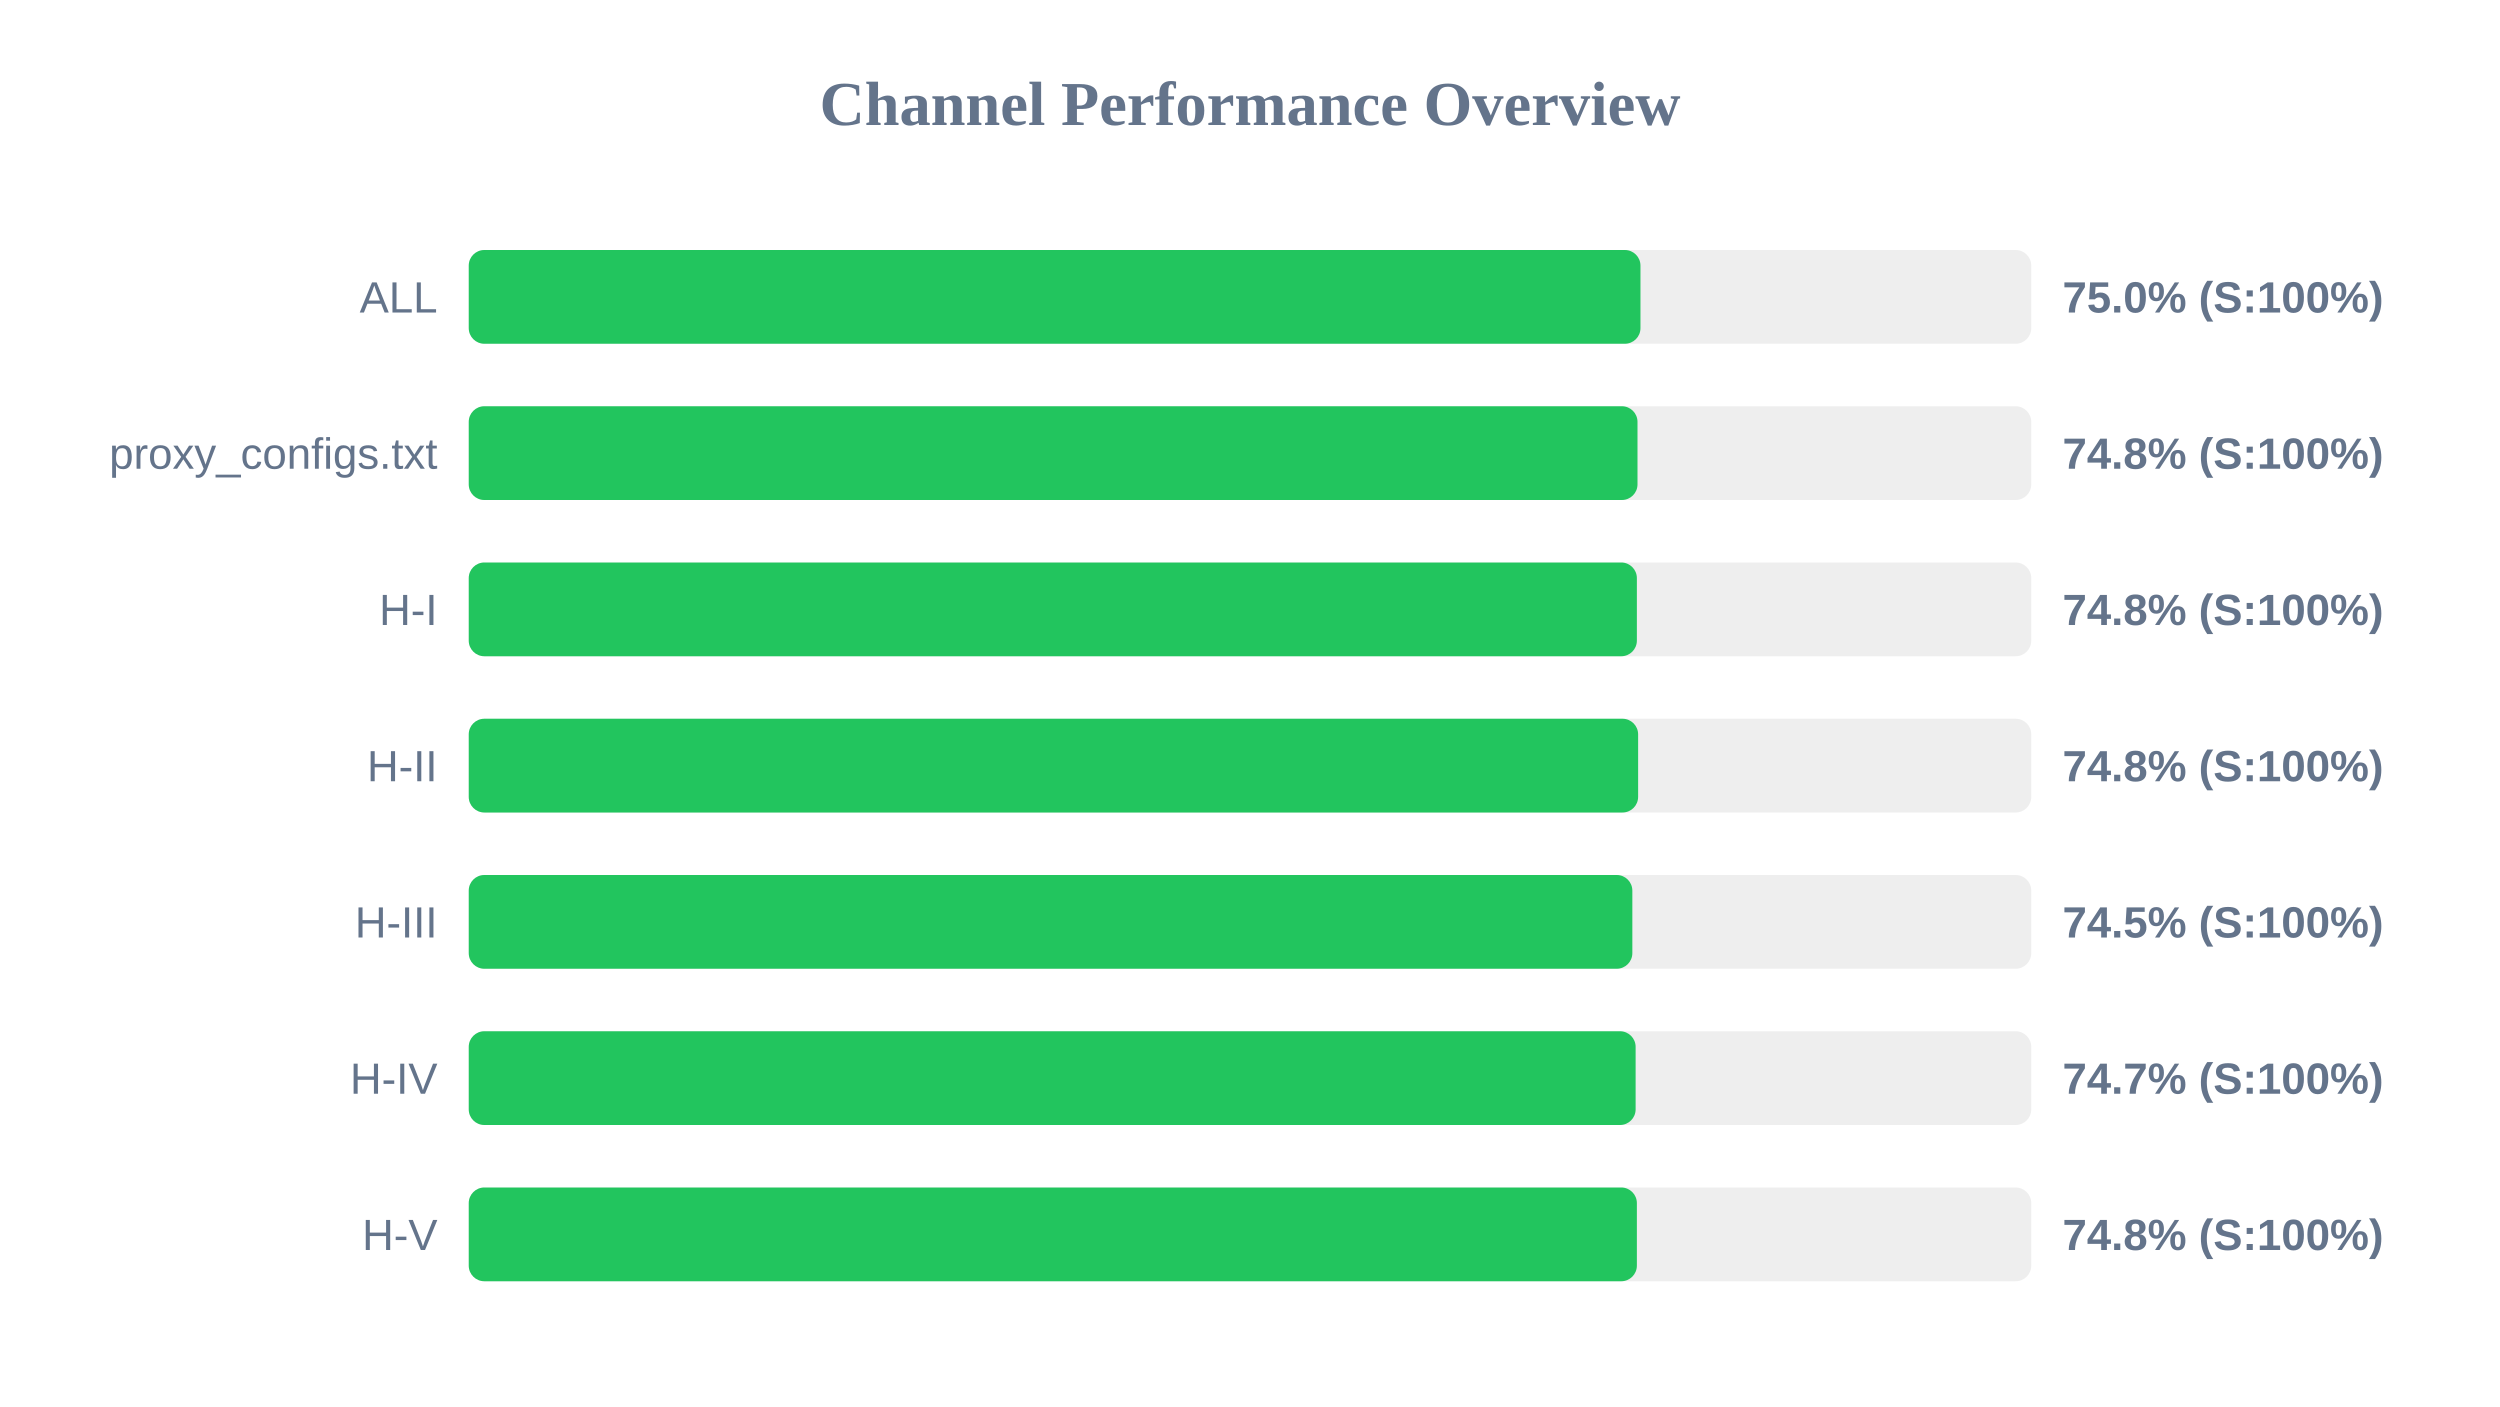
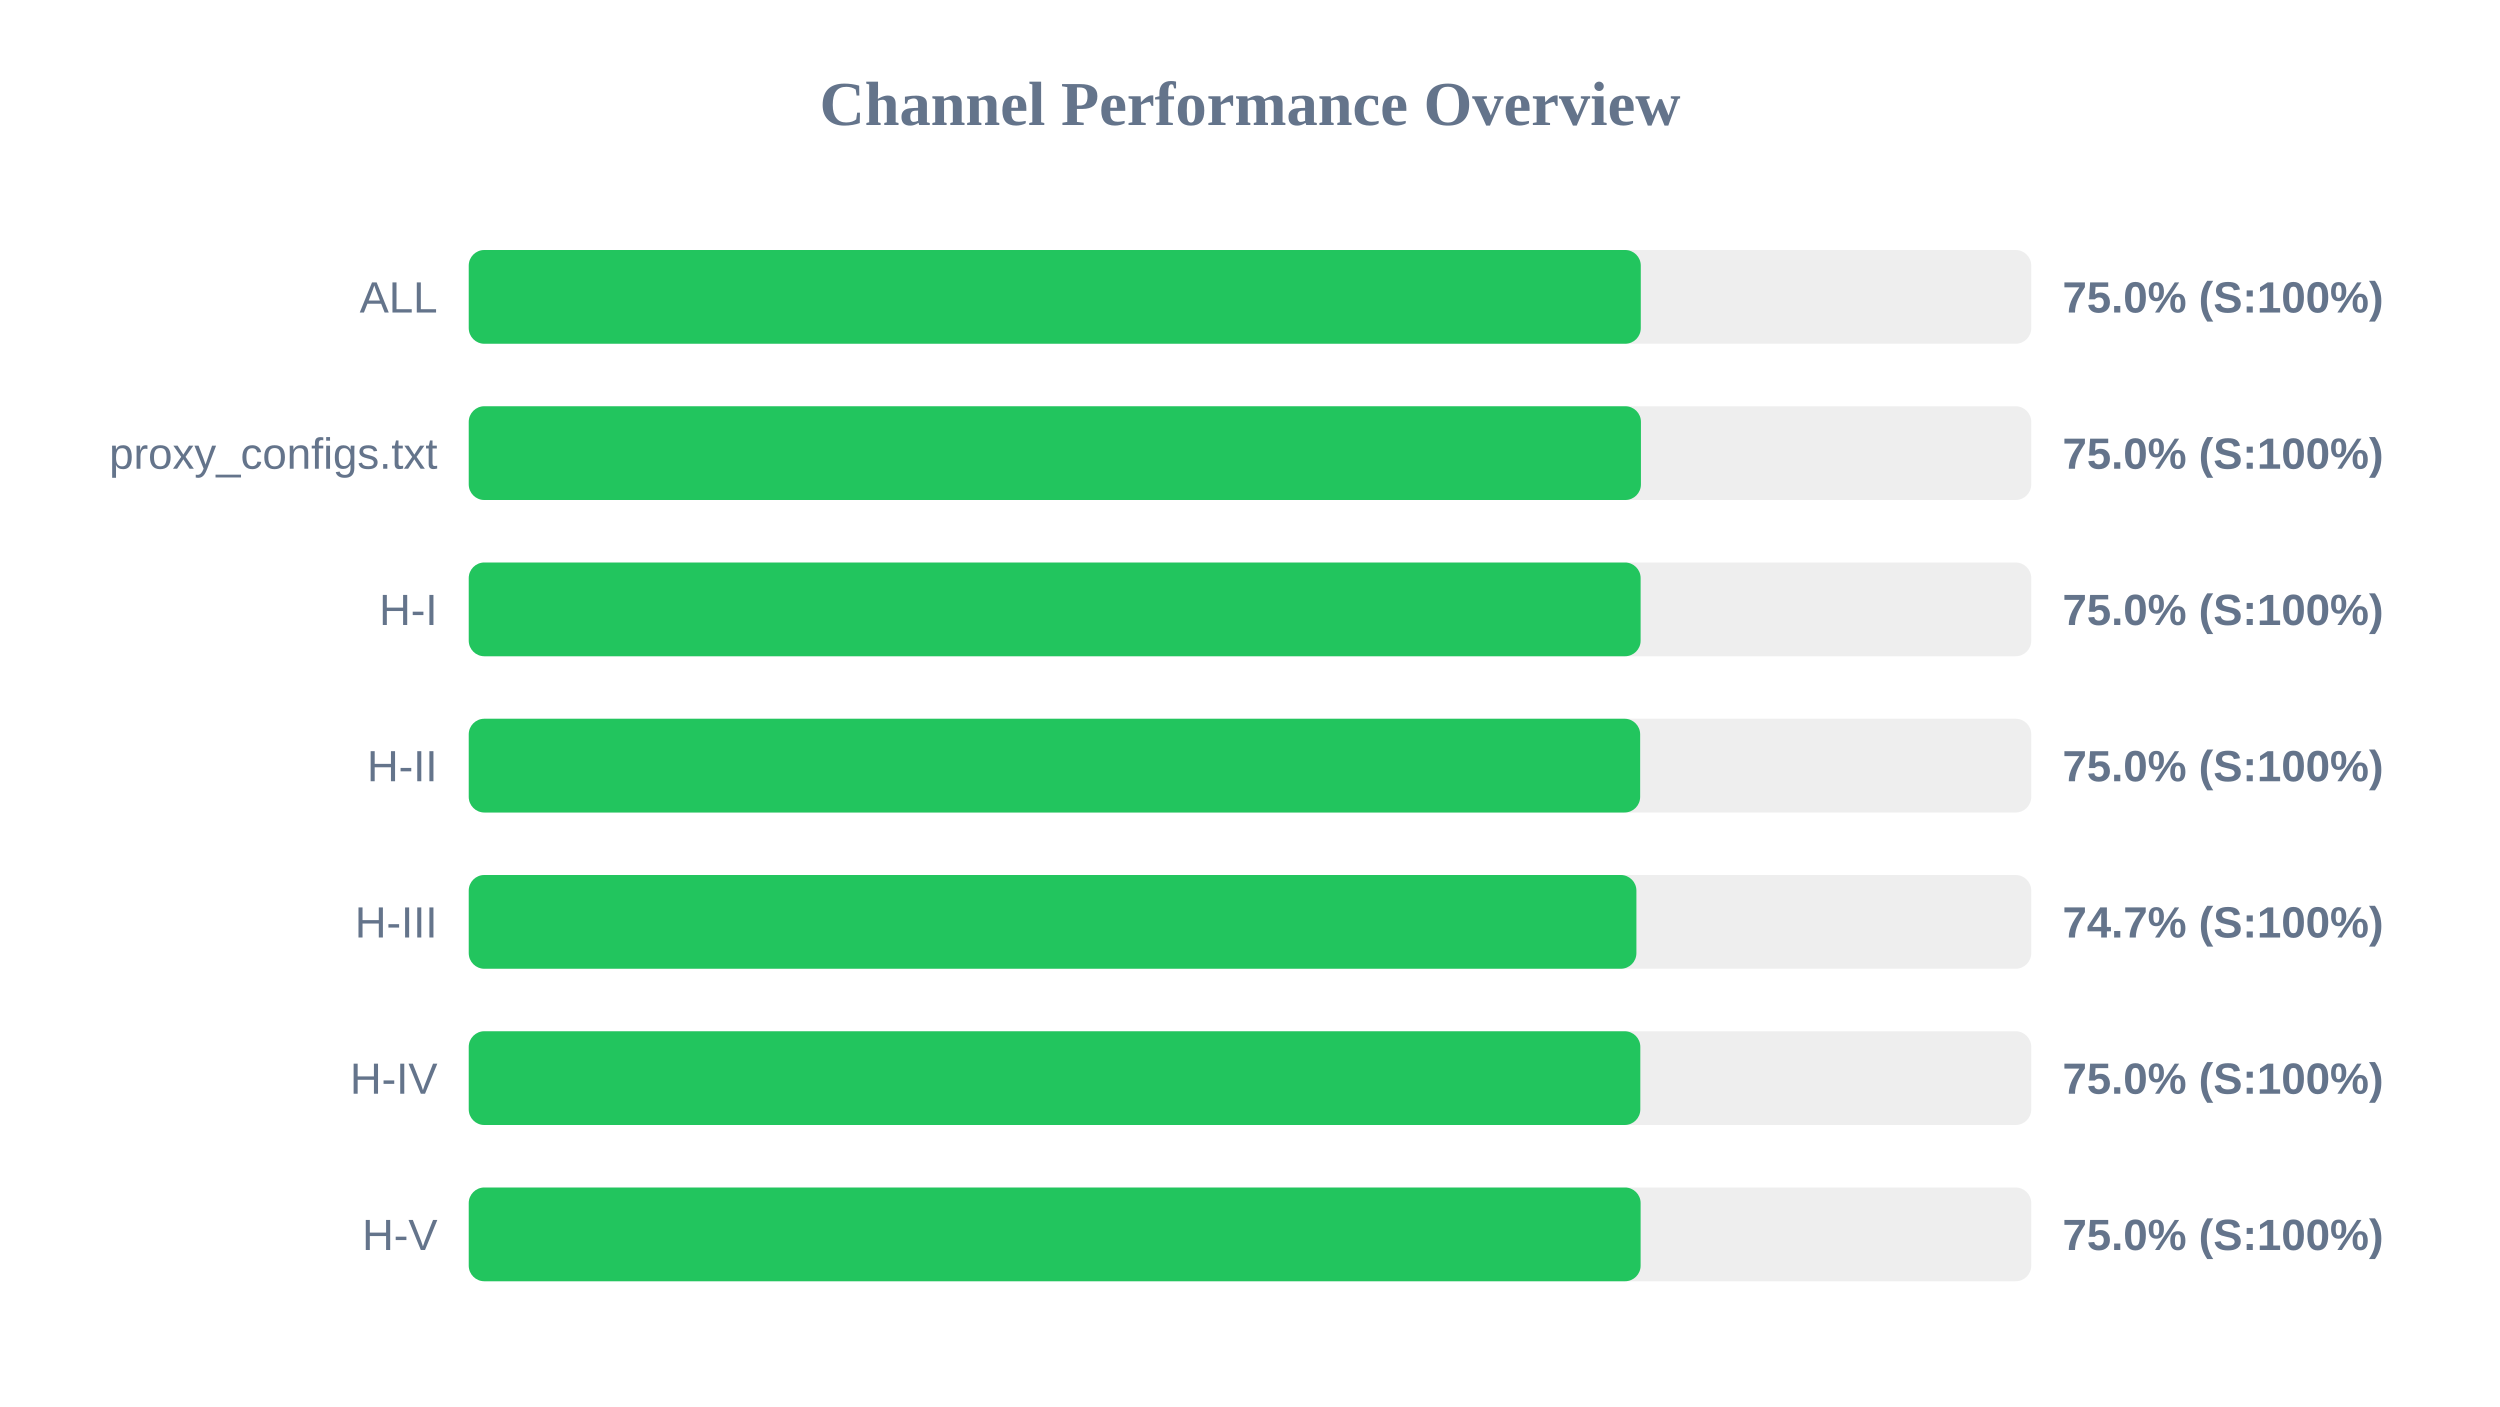
<svg xmlns="http://www.w3.org/2000/svg" width="800" height="450" version="1.1">
  <style>
        .row { font: 14px Arial; fill: #64748b; }
        .score { font: bold 14px Arial; fill: #64748b; }
    </style>
  <text x="400" y="40" text-anchor="middle" font-size="20px" font-weight="bold" fill="#64748b">Channel Performance Overview</text>
  <rect x="150" y="80" width="500" height="30" fill="#eee" rx="5" />
-   <rect x="150" y="80" width="374.95" height="30" fill="#22c55e" rx="5" />
+   <rect x="150" y="80" width="375.05" height="30" fill="#22c55e" rx="5" />
  <text x="140" y="100" text-anchor="end" class="row">ALL</text>
  <text x="660" y="100" text-anchor="start" class="score">75.0% (S:100%)</text>
  <rect x="150" y="130" width="500" height="30" fill="#eee" rx="5" />
-   <rect x="150" y="130" width="374.0" height="30" fill="#22c55e" rx="5" />
+   <rect x="150" y="130" width="375.1" height="30" fill="#22c55e" rx="5" />
  <text x="140" y="150" text-anchor="end" class="row">proxy_configs.txt</text>
-   <text x="660" y="150" text-anchor="start" class="score">74.8% (S:100%)</text>
+   <text x="660" y="150" text-anchor="start" class="score">75.0% (S:100%)</text>
  <rect x="150" y="180" width="500" height="30" fill="#eee" rx="5" />
-   <rect x="150" y="180" width="373.8" height="30" fill="#22c55e" rx="5" />
+   <rect x="150" y="180" width="375.0" height="30" fill="#22c55e" rx="5" />
  <text x="140" y="200" text-anchor="end" class="row">H-I</text>
-   <text x="660" y="200" text-anchor="start" class="score">74.8% (S:100%)</text>
+   <text x="660" y="200" text-anchor="start" class="score">75.0% (S:100%)</text>
  <rect x="150" y="230" width="500" height="30" fill="#eee" rx="5" />
-   <rect x="150" y="230" width="374.2" height="30" fill="#22c55e" rx="5" />
+   <rect x="150" y="230" width="374.85" height="30" fill="#22c55e" rx="5" />
  <text x="140" y="250" text-anchor="end" class="row">H-II</text>
-   <text x="660" y="250" text-anchor="start" class="score">74.8% (S:100%)</text>
+   <text x="660" y="250" text-anchor="start" class="score">75.0% (S:100%)</text>
  <rect x="150" y="280" width="500" height="30" fill="#eee" rx="5" />
-   <rect x="150" y="280" width="372.35" height="30" fill="#22c55e" rx="5" />
+   <rect x="150" y="280" width="373.65" height="30" fill="#22c55e" rx="5" />
  <text x="140" y="300" text-anchor="end" class="row">H-III</text>
-   <text x="660" y="300" text-anchor="start" class="score">74.5% (S:100%)</text>
+   <text x="660" y="300" text-anchor="start" class="score">74.7% (S:100%)</text>
  <rect x="150" y="330" width="500" height="30" fill="#eee" rx="5" />
-   <rect x="150" y="330" width="373.4" height="30" fill="#22c55e" rx="5" />
+   <rect x="150" y="330" width="374.9" height="30" fill="#22c55e" rx="5" />
  <text x="140" y="350" text-anchor="end" class="row">H-IV</text>
-   <text x="660" y="350" text-anchor="start" class="score">74.7% (S:100%)</text>
+   <text x="660" y="350" text-anchor="start" class="score">75.0% (S:100%)</text>
  <rect x="150" y="380" width="500" height="30" fill="#eee" rx="5" />
-   <rect x="150" y="380" width="373.8" height="30" fill="#22c55e" rx="5" />
+   <rect x="150" y="380" width="375.0" height="30" fill="#22c55e" rx="5" />
  <text x="140" y="400" text-anchor="end" class="row">H-V</text>
-   <text x="660" y="400" text-anchor="start" class="score">74.8% (S:100%)</text>
+   <text x="660" y="400" text-anchor="start" class="score">75.0% (S:100%)</text>
</svg>
